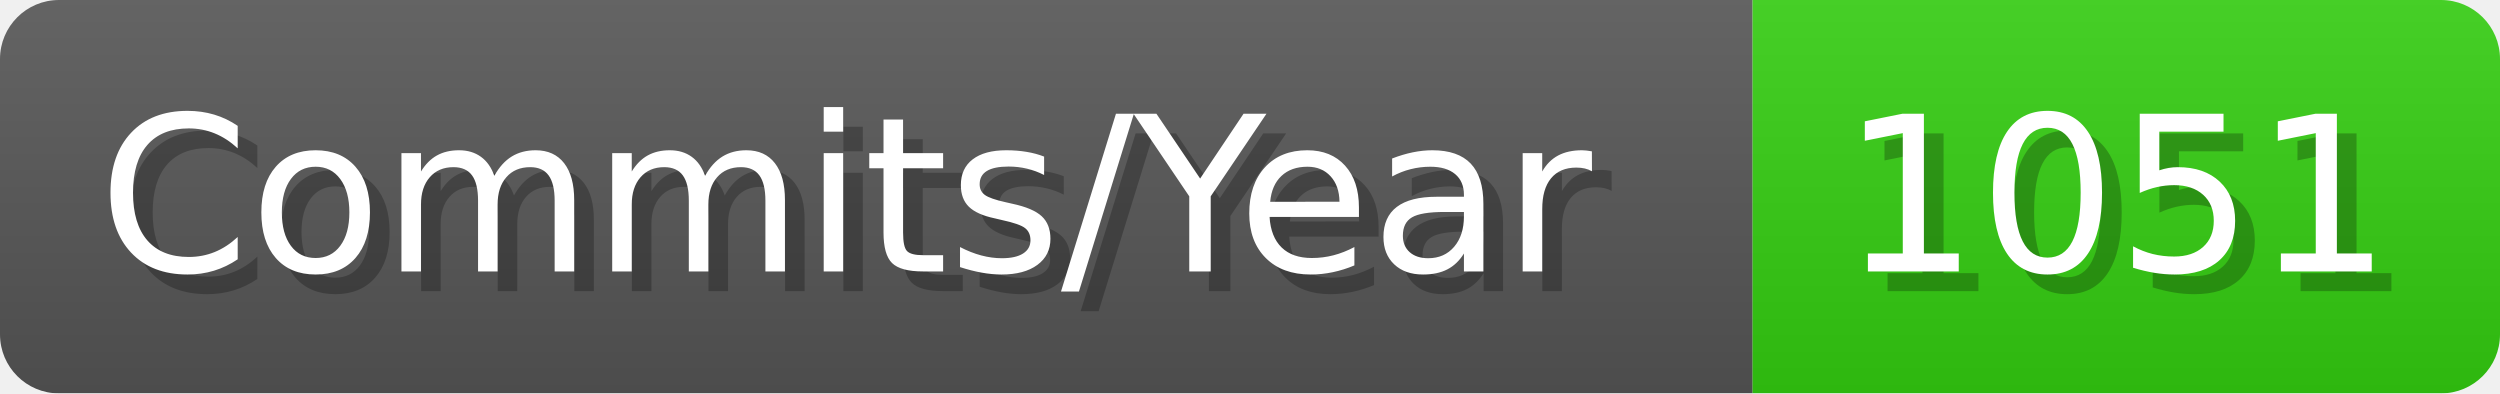
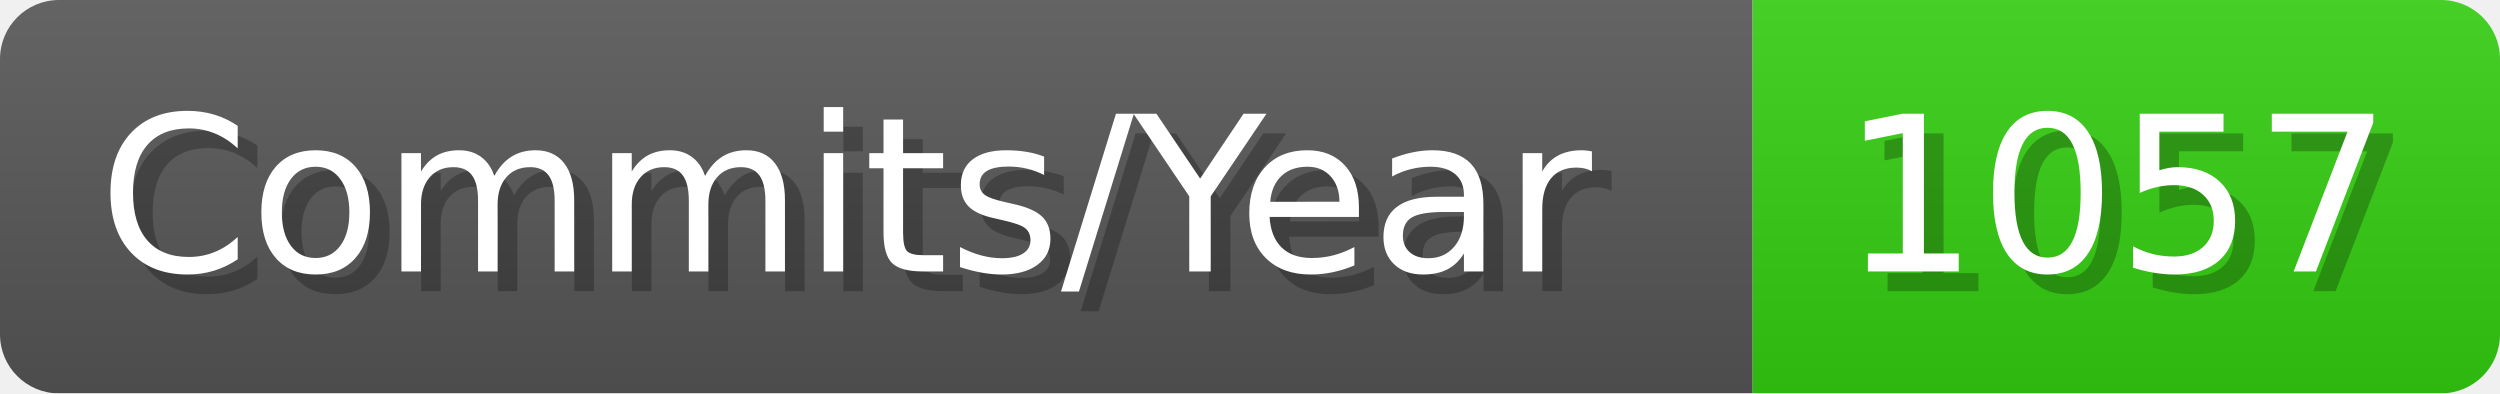
- <svg xmlns="http://www.w3.org/2000/svg" width="127.1" height="20" viewBox="0 0 1271 200" role="img" aria-label="Commits/Year: 1051">
+ <svg xmlns="http://www.w3.org/2000/svg" width="127.1" height="20" viewBox="0 0 1271 200" role="img" aria-label="Commits/Year: 1057">
  <linearGradient id="aUPdi" x2="0" y2="100%">
    <stop offset="0" stop-opacity=".1" stop-color="#EEE" />
    <stop offset="1" stop-opacity=".1" />
  </linearGradient>
  <mask id="WfAiQ">
    <rect width="1271" height="200" rx="30" fill="#FFF" />
  </mask>
  <g mask="url(#WfAiQ)">
    <rect width="891" height="200" fill="#555" />
    <rect width="380" height="200" fill="#3C1" x="891" />
    <rect width="1271" height="200" fill="url(#aUPdi)" />
  </g>
  <g aria-hidden="true" fill="#fff" text-anchor="start" font-family="Verdana,DejaVu Sans,sans-serif" font-size="110">
    <text x="60" y="148" textLength="791" fill="#000" opacity="0.25">Commits/Year</text>
    <text x="50" y="138" textLength="791">Commits/Year</text>
-     <text x="946" y="148" textLength="280" fill="#000" opacity="0.25">1051</text>
-     <text x="936" y="138" textLength="280">1051</text>
+     <text x="946" y="148" textLength="280" fill="#000" opacity="0.25">1057</text>
+     <text x="936" y="138" textLength="280">1057</text>
  </g>
</svg>
